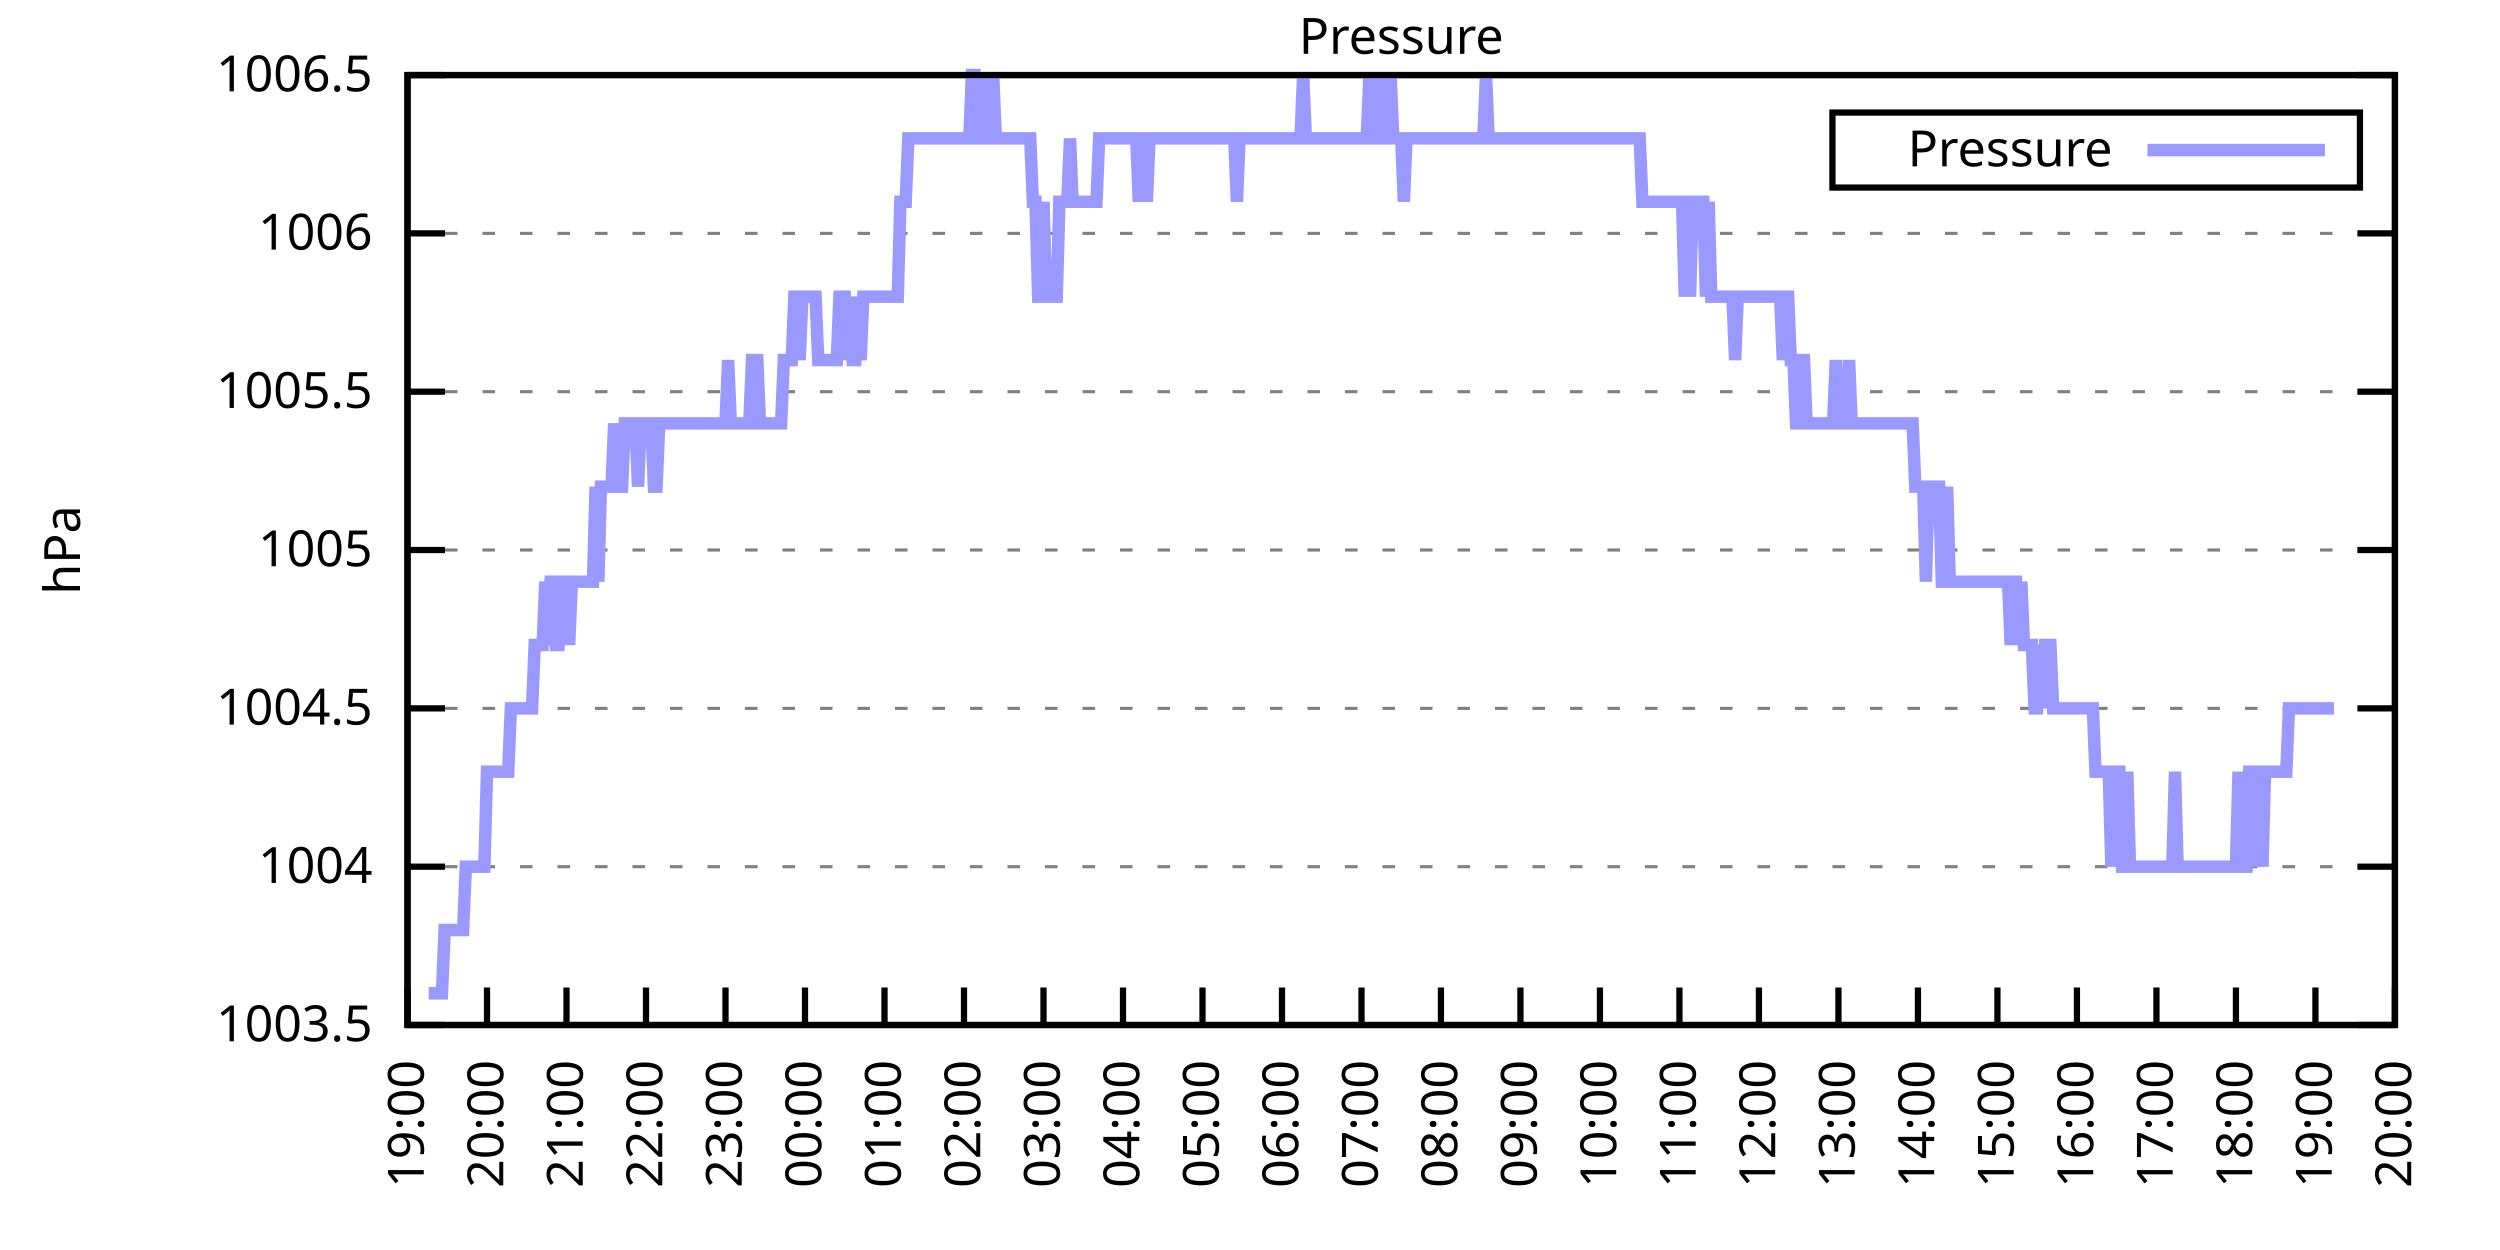
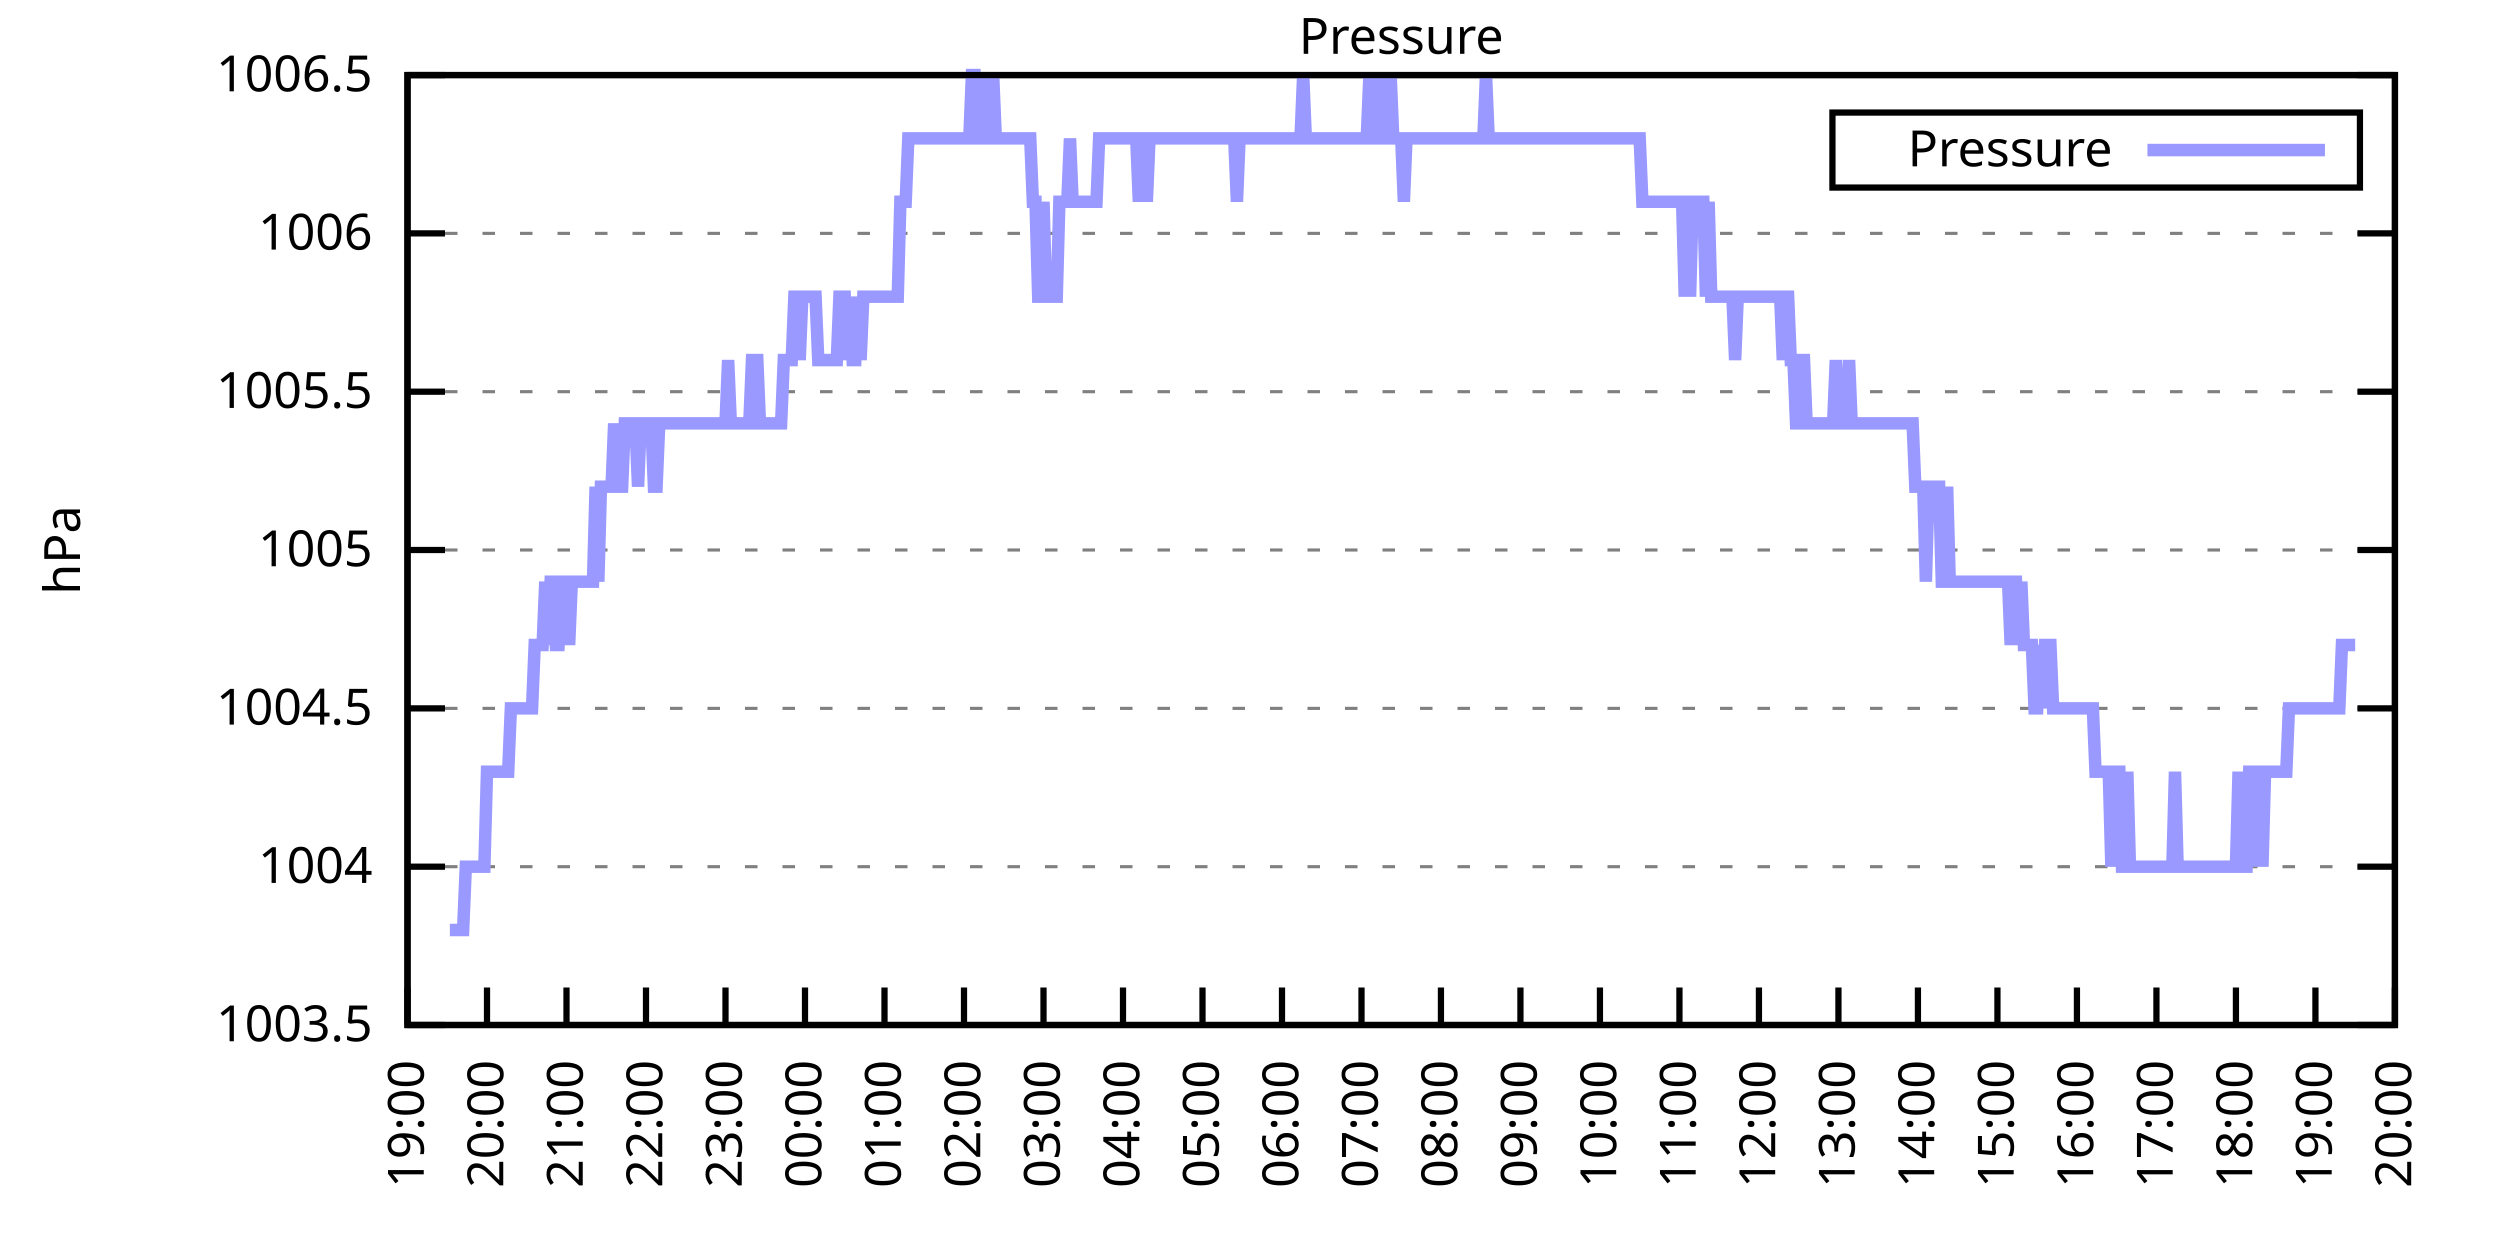
<svg xmlns="http://www.w3.org/2000/svg" xmlns:xlink="http://www.w3.org/1999/xlink" width="400" height="200" viewBox="0 0 400 200">
  <g id="gnuplot_canvas">
    <rect x="0" y="0" width="400" height="200" fill="none" />
    <defs>
      <circle id="gpDot" r="0.5" stroke-width="0.5" stroke="currentColor" />
      <path id="gpPt0" stroke-width="0.333" stroke="currentColor" d="M-1,0 h2 M0,-1 v2" />
      <path id="gpPt1" stroke-width="0.333" stroke="currentColor" d="M-1,-1 L1,1 M1,-1 L-1,1" />
      <path id="gpPt2" stroke-width="0.333" stroke="currentColor" d="M-1,0 L1,0 M0,-1 L0,1 M-1,-1 L1,1 M-1,1 L1,-1" />
      <rect id="gpPt3" stroke-width="0.333" stroke="currentColor" x="-1" y="-1" width="2" height="2" />
      <rect id="gpPt4" stroke-width="0.333" stroke="currentColor" fill="currentColor" x="-1" y="-1" width="2" height="2" />
      <circle id="gpPt5" stroke-width="0.333" stroke="currentColor" cx="0" cy="0" r="1" />
      <use xlink:href="#gpPt5" id="gpPt6" fill="currentColor" stroke="none" />
      <path id="gpPt7" stroke-width="0.333" stroke="currentColor" d="M0,-1.33 L-1.33,0.67 L1.33,0.67 z" />
      <use xlink:href="#gpPt7" id="gpPt8" fill="currentColor" stroke="none" />
      <use xlink:href="#gpPt7" id="gpPt9" stroke="currentColor" transform="rotate(180)" />
      <use xlink:href="#gpPt9" id="gpPt10" fill="currentColor" stroke="none" />
      <use xlink:href="#gpPt3" id="gpPt11" stroke="currentColor" transform="rotate(45)" />
      <use xlink:href="#gpPt11" id="gpPt12" fill="currentColor" stroke="none" />
      <path id="gpPt13" stroke-width="0.333" stroke="currentColor" d="M0,1.330 L1.265,0.411 L0.782,-1.067 L-0.782,-1.076 L-1.265,0.411 z" />
      <use xlink:href="#gpPt13" id="gpPt14" fill="currentColor" stroke="none" />
      <filter id="textbox" filterUnits="objectBoundingBox" x="0" y="0" height="1" width="1">
        <feFlood flood-color="white" flood-opacity="1" result="bgnd" />
        <feComposite in="SourceGraphic" in2="bgnd" operator="atop" />
      </filter>
      <filter id="greybox" filterUnits="objectBoundingBox" x="0" y="0" height="1" width="1">
        <feFlood flood-color="lightgrey" flood-opacity="1" result="grey" />
        <feComposite in="SourceGraphic" in2="grey" operator="atop" />
      </filter>
    </defs>
    <g fill="none" color="white" stroke="currentColor" stroke-width="1.00" stroke-linecap="butt" stroke-linejoin="miter">
</g>
    <g fill="none" color="black" stroke="currentColor" stroke-width="1.00" stroke-linecap="butt" stroke-linejoin="miter">
      <g stroke="none" shape-rendering="crispEdges">
        <polygon fill="rgb(255, 255, 255)" points="65.20,164.00 383.18,164.00 383.18,12.02 65.20,12.02 " />
      </g>
    </g>
    <g fill="none" color="black" stroke="currentColor" stroke-width="1.00" stroke-linecap="butt" stroke-linejoin="miter">
</g>
    <g fill="none" color="black" stroke="black" stroke-width="0.50" stroke-linecap="butt" stroke-linejoin="miter">
</g>
    <g fill="none" color="gray" stroke="currentColor" stroke-width="0.50" stroke-linecap="butt" stroke-linejoin="miter">
      <path stroke="gray" stroke-dasharray="2,4" class="gridline" d="M65.20,164.00 L383.19,164.00  " />
    </g>
    <g fill="none" color="gray" stroke="gray" stroke-width="1.00" stroke-linecap="butt" stroke-linejoin="miter">
</g>
    <g fill="none" color="black" stroke="currentColor" stroke-width="1.00" stroke-linecap="butt" stroke-linejoin="miter">
      <path stroke="black" d="M65.20,164.00 L71.20,164.00 M383.19,164.00 L377.19,164.00  " />
      <g transform="translate(59.60,166.60)" stroke="none" fill="black" font-family="Sans" font-size="8.00" text-anchor="end">
        <text>
          <tspan font-family="Sans"> 1003.5</tspan>
        </text>
      </g>
    </g>
    <g fill="none" color="black" stroke="currentColor" stroke-width="1.00" stroke-linecap="butt" stroke-linejoin="miter">
</g>
    <g fill="none" color="black" stroke="black" stroke-width="0.50" stroke-linecap="butt" stroke-linejoin="miter">
</g>
    <g fill="none" color="gray" stroke="currentColor" stroke-width="0.50" stroke-linecap="butt" stroke-linejoin="miter">
      <path stroke="gray" stroke-dasharray="2,4" class="gridline" d="M65.20,138.67 L383.19,138.67  " />
    </g>
    <g fill="none" color="gray" stroke="gray" stroke-width="1.00" stroke-linecap="butt" stroke-linejoin="miter">
</g>
    <g fill="none" color="black" stroke="currentColor" stroke-width="1.00" stroke-linecap="butt" stroke-linejoin="miter">
      <path stroke="black" d="M65.20,138.67 L71.20,138.67 M383.19,138.67 L377.19,138.67  " />
      <g transform="translate(59.60,141.27)" stroke="none" fill="black" font-family="Sans" font-size="8.00" text-anchor="end">
        <text>
          <tspan font-family="Sans"> 1004</tspan>
        </text>
      </g>
    </g>
    <g fill="none" color="black" stroke="currentColor" stroke-width="1.00" stroke-linecap="butt" stroke-linejoin="miter">
</g>
    <g fill="none" color="black" stroke="black" stroke-width="0.50" stroke-linecap="butt" stroke-linejoin="miter">
</g>
    <g fill="none" color="gray" stroke="currentColor" stroke-width="0.50" stroke-linecap="butt" stroke-linejoin="miter">
      <path stroke="gray" stroke-dasharray="2,4" class="gridline" d="M65.20,113.34 L383.19,113.34  " />
    </g>
    <g fill="none" color="gray" stroke="gray" stroke-width="1.00" stroke-linecap="butt" stroke-linejoin="miter">
</g>
    <g fill="none" color="black" stroke="currentColor" stroke-width="1.00" stroke-linecap="butt" stroke-linejoin="miter">
      <path stroke="black" d="M65.20,113.34 L71.20,113.34 M383.19,113.34 L377.19,113.34  " />
      <g transform="translate(59.60,115.94)" stroke="none" fill="black" font-family="Sans" font-size="8.00" text-anchor="end">
        <text>
          <tspan font-family="Sans"> 1004.5</tspan>
        </text>
      </g>
    </g>
    <g fill="none" color="black" stroke="currentColor" stroke-width="1.00" stroke-linecap="butt" stroke-linejoin="miter">
</g>
    <g fill="none" color="black" stroke="black" stroke-width="0.50" stroke-linecap="butt" stroke-linejoin="miter">
</g>
    <g fill="none" color="gray" stroke="currentColor" stroke-width="0.50" stroke-linecap="butt" stroke-linejoin="miter">
      <path stroke="gray" stroke-dasharray="2,4" class="gridline" d="M65.20,88.00 L383.19,88.00  " />
    </g>
    <g fill="none" color="gray" stroke="gray" stroke-width="1.00" stroke-linecap="butt" stroke-linejoin="miter">
</g>
    <g fill="none" color="black" stroke="currentColor" stroke-width="1.00" stroke-linecap="butt" stroke-linejoin="miter">
      <path stroke="black" d="M65.20,88.00 L71.20,88.00 M383.19,88.00 L377.19,88.00  " />
      <g transform="translate(59.60,90.60)" stroke="none" fill="black" font-family="Sans" font-size="8.00" text-anchor="end">
        <text>
          <tspan font-family="Sans"> 1005</tspan>
        </text>
      </g>
    </g>
    <g fill="none" color="black" stroke="currentColor" stroke-width="1.00" stroke-linecap="butt" stroke-linejoin="miter">
</g>
    <g fill="none" color="black" stroke="black" stroke-width="0.50" stroke-linecap="butt" stroke-linejoin="miter">
</g>
    <g fill="none" color="gray" stroke="currentColor" stroke-width="0.50" stroke-linecap="butt" stroke-linejoin="miter">
      <path stroke="gray" stroke-dasharray="2,4" class="gridline" d="M65.20,62.67 L383.19,62.67  " />
    </g>
    <g fill="none" color="gray" stroke="gray" stroke-width="1.00" stroke-linecap="butt" stroke-linejoin="miter">
</g>
    <g fill="none" color="black" stroke="currentColor" stroke-width="1.00" stroke-linecap="butt" stroke-linejoin="miter">
      <path stroke="black" d="M65.20,62.67 L71.20,62.67 M383.19,62.67 L377.19,62.67  " />
      <g transform="translate(59.60,65.27)" stroke="none" fill="black" font-family="Sans" font-size="8.00" text-anchor="end">
        <text>
          <tspan font-family="Sans"> 1005.5</tspan>
        </text>
      </g>
    </g>
    <g fill="none" color="black" stroke="currentColor" stroke-width="1.00" stroke-linecap="butt" stroke-linejoin="miter">
</g>
    <g fill="none" color="black" stroke="black" stroke-width="0.50" stroke-linecap="butt" stroke-linejoin="miter">
</g>
    <g fill="none" color="gray" stroke="currentColor" stroke-width="0.50" stroke-linecap="butt" stroke-linejoin="miter">
      <path stroke="gray" stroke-dasharray="2,4" class="gridline" d="M65.20,37.34 L383.19,37.34  " />
    </g>
    <g fill="none" color="gray" stroke="gray" stroke-width="1.00" stroke-linecap="butt" stroke-linejoin="miter">
</g>
    <g fill="none" color="black" stroke="currentColor" stroke-width="1.00" stroke-linecap="butt" stroke-linejoin="miter">
      <path stroke="black" d="M65.20,37.34 L71.20,37.34 M383.19,37.34 L377.19,37.34  " />
      <g transform="translate(59.60,39.94)" stroke="none" fill="black" font-family="Sans" font-size="8.00" text-anchor="end">
        <text>
          <tspan font-family="Sans"> 1006</tspan>
        </text>
      </g>
    </g>
    <g fill="none" color="black" stroke="currentColor" stroke-width="1.00" stroke-linecap="butt" stroke-linejoin="miter">
</g>
    <g fill="none" color="black" stroke="black" stroke-width="0.50" stroke-linecap="butt" stroke-linejoin="miter">
</g>
    <g fill="none" color="gray" stroke="currentColor" stroke-width="0.50" stroke-linecap="butt" stroke-linejoin="miter">
      <path stroke="gray" stroke-dasharray="2,4" class="gridline" d="M65.20,12.01 L383.19,12.01  " />
    </g>
    <g fill="none" color="gray" stroke="gray" stroke-width="1.00" stroke-linecap="butt" stroke-linejoin="miter">
</g>
    <g fill="none" color="black" stroke="currentColor" stroke-width="1.00" stroke-linecap="butt" stroke-linejoin="miter">
      <path stroke="black" d="M65.20,12.01 L71.20,12.01 M383.19,12.01 L377.19,12.01  " />
      <g transform="translate(59.60,14.61)" stroke="none" fill="black" font-family="Sans" font-size="8.00" text-anchor="end">
        <text>
          <tspan font-family="Sans"> 1006.5</tspan>
        </text>
      </g>
    </g>
    <g fill="none" color="black" stroke="currentColor" stroke-width="1.00" stroke-linecap="butt" stroke-linejoin="miter">
      <path stroke="black" d="M65.20,164.00 L65.20,158.00  " />
      <g transform="translate(67.80,169.60) rotate(270.00)" stroke="none" fill="black" font-family="Sans" font-size="8.00" text-anchor="end">
        <text>
          <tspan font-family="Sans">19:00</tspan>
        </text>
      </g>
    </g>
    <g fill="none" color="black" stroke="currentColor" stroke-width="1.00" stroke-linecap="butt" stroke-linejoin="miter">
      <path stroke="black" d="M77.92,164.00 L77.92,158.00  " />
      <g transform="translate(80.52,169.60) rotate(270.00)" stroke="none" fill="black" font-family="Sans" font-size="8.00" text-anchor="end">
        <text>
          <tspan font-family="Sans">20:00</tspan>
        </text>
      </g>
    </g>
    <g fill="none" color="black" stroke="currentColor" stroke-width="1.00" stroke-linecap="butt" stroke-linejoin="miter">
      <path stroke="black" d="M90.64,164.00 L90.64,158.00  " />
      <g transform="translate(93.24,169.60) rotate(270.00)" stroke="none" fill="black" font-family="Sans" font-size="8.00" text-anchor="end">
        <text>
          <tspan font-family="Sans">21:00</tspan>
        </text>
      </g>
    </g>
    <g fill="none" color="black" stroke="currentColor" stroke-width="1.00" stroke-linecap="butt" stroke-linejoin="miter">
      <path stroke="black" d="M103.36,164.00 L103.36,158.00  " />
      <g transform="translate(105.96,169.60) rotate(270.00)" stroke="none" fill="black" font-family="Sans" font-size="8.00" text-anchor="end">
        <text>
          <tspan font-family="Sans">22:00</tspan>
        </text>
      </g>
    </g>
    <g fill="none" color="black" stroke="currentColor" stroke-width="1.00" stroke-linecap="butt" stroke-linejoin="miter">
      <path stroke="black" d="M116.08,164.00 L116.08,158.00  " />
      <g transform="translate(118.68,169.60) rotate(270.00)" stroke="none" fill="black" font-family="Sans" font-size="8.00" text-anchor="end">
        <text>
          <tspan font-family="Sans">23:00</tspan>
        </text>
      </g>
    </g>
    <g fill="none" color="black" stroke="currentColor" stroke-width="1.00" stroke-linecap="butt" stroke-linejoin="miter">
      <path stroke="black" d="M128.80,164.00 L128.80,158.00  " />
      <g transform="translate(131.40,169.60) rotate(270.00)" stroke="none" fill="black" font-family="Sans" font-size="8.00" text-anchor="end">
        <text>
          <tspan font-family="Sans">00:00</tspan>
        </text>
      </g>
    </g>
    <g fill="none" color="black" stroke="currentColor" stroke-width="1.00" stroke-linecap="butt" stroke-linejoin="miter">
      <path stroke="black" d="M141.52,164.00 L141.52,158.00  " />
      <g transform="translate(144.12,169.60) rotate(270.00)" stroke="none" fill="black" font-family="Sans" font-size="8.00" text-anchor="end">
        <text>
          <tspan font-family="Sans">01:00</tspan>
        </text>
      </g>
    </g>
    <g fill="none" color="black" stroke="currentColor" stroke-width="1.00" stroke-linecap="butt" stroke-linejoin="miter">
      <path stroke="black" d="M154.24,164.00 L154.24,158.00  " />
      <g transform="translate(156.84,169.60) rotate(270.00)" stroke="none" fill="black" font-family="Sans" font-size="8.00" text-anchor="end">
        <text>
          <tspan font-family="Sans">02:00</tspan>
        </text>
      </g>
    </g>
    <g fill="none" color="black" stroke="currentColor" stroke-width="1.00" stroke-linecap="butt" stroke-linejoin="miter">
      <path stroke="black" d="M166.96,164.00 L166.96,158.00  " />
      <g transform="translate(169.56,169.60) rotate(270.00)" stroke="none" fill="black" font-family="Sans" font-size="8.00" text-anchor="end">
        <text>
          <tspan font-family="Sans">03:00</tspan>
        </text>
      </g>
    </g>
    <g fill="none" color="black" stroke="currentColor" stroke-width="1.00" stroke-linecap="butt" stroke-linejoin="miter">
      <path stroke="black" d="M179.68,164.00 L179.68,158.00  " />
      <g transform="translate(182.28,169.60) rotate(270.00)" stroke="none" fill="black" font-family="Sans" font-size="8.00" text-anchor="end">
        <text>
          <tspan font-family="Sans">04:00</tspan>
        </text>
      </g>
    </g>
    <g fill="none" color="black" stroke="currentColor" stroke-width="1.00" stroke-linecap="butt" stroke-linejoin="miter">
      <path stroke="black" d="M192.40,164.00 L192.40,158.00  " />
      <g transform="translate(195.00,169.60) rotate(270.00)" stroke="none" fill="black" font-family="Sans" font-size="8.00" text-anchor="end">
        <text>
          <tspan font-family="Sans">05:00</tspan>
        </text>
      </g>
    </g>
    <g fill="none" color="black" stroke="currentColor" stroke-width="1.00" stroke-linecap="butt" stroke-linejoin="miter">
      <path stroke="black" d="M205.12,164.00 L205.12,158.00  " />
      <g transform="translate(207.72,169.60) rotate(270.00)" stroke="none" fill="black" font-family="Sans" font-size="8.00" text-anchor="end">
        <text>
          <tspan font-family="Sans">06:00</tspan>
        </text>
      </g>
    </g>
    <g fill="none" color="black" stroke="currentColor" stroke-width="1.00" stroke-linecap="butt" stroke-linejoin="miter">
      <path stroke="black" d="M217.84,164.00 L217.84,158.00  " />
      <g transform="translate(220.44,169.60) rotate(270.00)" stroke="none" fill="black" font-family="Sans" font-size="8.00" text-anchor="end">
        <text>
          <tspan font-family="Sans">07:00</tspan>
        </text>
      </g>
    </g>
    <g fill="none" color="black" stroke="currentColor" stroke-width="1.00" stroke-linecap="butt" stroke-linejoin="miter">
      <path stroke="black" d="M230.55,164.00 L230.55,158.00  " />
      <g transform="translate(233.15,169.60) rotate(270.00)" stroke="none" fill="black" font-family="Sans" font-size="8.00" text-anchor="end">
        <text>
          <tspan font-family="Sans">08:00</tspan>
        </text>
      </g>
    </g>
    <g fill="none" color="black" stroke="currentColor" stroke-width="1.00" stroke-linecap="butt" stroke-linejoin="miter">
      <path stroke="black" d="M243.27,164.00 L243.27,158.00  " />
      <g transform="translate(245.87,169.60) rotate(270.00)" stroke="none" fill="black" font-family="Sans" font-size="8.00" text-anchor="end">
        <text>
          <tspan font-family="Sans">09:00</tspan>
        </text>
      </g>
    </g>
    <g fill="none" color="black" stroke="currentColor" stroke-width="1.00" stroke-linecap="butt" stroke-linejoin="miter">
      <path stroke="black" d="M255.99,164.00 L255.99,158.00  " />
      <g transform="translate(258.59,169.60) rotate(270.00)" stroke="none" fill="black" font-family="Sans" font-size="8.00" text-anchor="end">
        <text>
          <tspan font-family="Sans">10:00</tspan>
        </text>
      </g>
    </g>
    <g fill="none" color="black" stroke="currentColor" stroke-width="1.00" stroke-linecap="butt" stroke-linejoin="miter">
      <path stroke="black" d="M268.71,164.00 L268.71,158.00  " />
      <g transform="translate(271.31,169.60) rotate(270.00)" stroke="none" fill="black" font-family="Sans" font-size="8.00" text-anchor="end">
        <text>
          <tspan font-family="Sans">11:00</tspan>
        </text>
      </g>
    </g>
    <g fill="none" color="black" stroke="currentColor" stroke-width="1.00" stroke-linecap="butt" stroke-linejoin="miter">
      <path stroke="black" d="M281.43,164.00 L281.43,158.00  " />
      <g transform="translate(284.03,169.60) rotate(270.00)" stroke="none" fill="black" font-family="Sans" font-size="8.00" text-anchor="end">
        <text>
          <tspan font-family="Sans">12:00</tspan>
        </text>
      </g>
    </g>
    <g fill="none" color="black" stroke="currentColor" stroke-width="1.00" stroke-linecap="butt" stroke-linejoin="miter">
      <path stroke="black" d="M294.15,164.00 L294.15,158.00  " />
      <g transform="translate(296.75,169.60) rotate(270.00)" stroke="none" fill="black" font-family="Sans" font-size="8.00" text-anchor="end">
        <text>
          <tspan font-family="Sans">13:00</tspan>
        </text>
      </g>
    </g>
    <g fill="none" color="black" stroke="currentColor" stroke-width="1.00" stroke-linecap="butt" stroke-linejoin="miter">
      <path stroke="black" d="M306.87,164.00 L306.87,158.00  " />
      <g transform="translate(309.47,169.60) rotate(270.00)" stroke="none" fill="black" font-family="Sans" font-size="8.00" text-anchor="end">
        <text>
          <tspan font-family="Sans">14:00</tspan>
        </text>
      </g>
    </g>
    <g fill="none" color="black" stroke="currentColor" stroke-width="1.00" stroke-linecap="butt" stroke-linejoin="miter">
      <path stroke="black" d="M319.59,164.00 L319.59,158.00  " />
      <g transform="translate(322.19,169.60) rotate(270.00)" stroke="none" fill="black" font-family="Sans" font-size="8.00" text-anchor="end">
        <text>
          <tspan font-family="Sans">15:00</tspan>
        </text>
      </g>
    </g>
    <g fill="none" color="black" stroke="currentColor" stroke-width="1.00" stroke-linecap="butt" stroke-linejoin="miter">
      <path stroke="black" d="M332.31,164.00 L332.31,158.00  " />
      <g transform="translate(334.91,169.60) rotate(270.00)" stroke="none" fill="black" font-family="Sans" font-size="8.00" text-anchor="end">
        <text>
          <tspan font-family="Sans">16:00</tspan>
        </text>
      </g>
    </g>
    <g fill="none" color="black" stroke="currentColor" stroke-width="1.00" stroke-linecap="butt" stroke-linejoin="miter">
      <path stroke="black" d="M345.03,164.00 L345.03,158.00  " />
      <g transform="translate(347.63,169.60) rotate(270.00)" stroke="none" fill="black" font-family="Sans" font-size="8.00" text-anchor="end">
        <text>
          <tspan font-family="Sans">17:00</tspan>
        </text>
      </g>
    </g>
    <g fill="none" color="black" stroke="currentColor" stroke-width="1.00" stroke-linecap="butt" stroke-linejoin="miter">
      <path stroke="black" d="M357.75,164.00 L357.75,158.00  " />
      <g transform="translate(360.35,169.60) rotate(270.00)" stroke="none" fill="black" font-family="Sans" font-size="8.00" text-anchor="end">
        <text>
          <tspan font-family="Sans">18:00</tspan>
        </text>
      </g>
    </g>
    <g fill="none" color="black" stroke="currentColor" stroke-width="1.00" stroke-linecap="butt" stroke-linejoin="miter">
      <path stroke="black" d="M370.47,164.00 L370.47,158.00  " />
      <g transform="translate(373.07,169.60) rotate(270.00)" stroke="none" fill="black" font-family="Sans" font-size="8.00" text-anchor="end">
        <text>
          <tspan font-family="Sans">19:00</tspan>
        </text>
      </g>
    </g>
    <g fill="none" color="black" stroke="currentColor" stroke-width="1.00" stroke-linecap="butt" stroke-linejoin="miter">
      <path stroke="black" d="M383.19,164.00 L383.19,158.00  " />
      <g transform="translate(385.79,169.60) rotate(270.00)" stroke="none" fill="black" font-family="Sans" font-size="8.00" text-anchor="end">
        <text>
          <tspan font-family="Sans">20:00</tspan>
        </text>
      </g>
    </g>
    <g fill="none" color="black" stroke="currentColor" stroke-width="1.00" stroke-linecap="butt" stroke-linejoin="miter">
</g>
    <g fill="none" color="black" stroke="currentColor" stroke-width="1.00" stroke-linecap="butt" stroke-linejoin="miter">
      <path stroke="black" d="M65.20,12.01 L65.20,164.00 L383.19,164.00 L383.19,12.01 L65.20,12.01 Z  " />
    </g>
    <g fill="none" color="black" stroke="currentColor" stroke-width="1.00" stroke-linecap="butt" stroke-linejoin="miter">
</g>
    <g fill="none" color="black" stroke="currentColor" stroke-width="1.00" stroke-linecap="butt" stroke-linejoin="miter">
      <path stroke="black" d="M293.19,30.01 L293.19,18.01 L377.59,18.01 L377.59,30.01 L293.19,30.01 Z  " />
    </g>
    <g id="Pressure_plot_1">
      <g fill="none" color="white" stroke="black" stroke-width="2.00" stroke-linecap="butt" stroke-linejoin="miter">
</g>
      <g fill="none" color="black" stroke="currentColor" stroke-width="2.00" stroke-linecap="butt" stroke-linejoin="miter">
        <g transform="translate(337.99,26.61)" stroke="none" fill="black" font-family="Sans" font-size="8.00" text-anchor="end">
          <text>
            <tspan font-family="Sans">Pressure</tspan>
          </text>
        </g>
      </g>
      <g fill="none" color="black" stroke="currentColor" stroke-width="2.00" stroke-linecap="butt" stroke-linejoin="miter">
-         <path stroke="rgb(153, 153, 255)" d="M343.59,24.01 L371.99,24.01 M68.59,158.93 L69.02,158.93 L69.44,158.93 L69.86,158.93 L70.29,158.93 L70.71,158.93   L71.14,148.80 L71.56,148.80 L71.98,148.80 L72.41,148.80 L72.83,148.80 L73.26,148.80 L73.68,148.80 L74.10,148.80   L74.53,138.67 L74.95,138.67 L75.38,138.67 L75.80,138.67 L76.22,138.67 L76.65,138.67 L77.07,138.67 L77.50,138.67   L77.92,123.47 L78.34,123.47 L78.77,123.47 L79.19,123.47 L79.62,123.47 L80.04,123.47 L80.46,123.47 L80.89,123.47   L81.31,123.47 L81.74,113.34 L82.16,113.34 L82.58,113.34 L83.01,113.34 L83.43,113.34 L83.86,113.34 L84.28,113.34   L84.70,113.34 L85.13,113.34 L85.55,103.20 L85.98,103.20 L86.40,103.20 L86.82,103.20 L87.25,93.07 L87.67,103.20   L88.10,93.07 L88.52,93.07 L88.94,103.20 L89.37,103.20 L89.79,93.07 L90.22,93.07 L90.64,93.07 L91.06,103.20   L91.49,93.07 L91.91,93.07 L92.34,93.07 L92.76,93.07 L93.18,93.07 L93.61,93.07 L94.03,93.07 L94.46,93.07   L94.88,93.07 L95.30,77.87 L95.73,93.07 L96.15,77.87 L96.58,77.87 L97.00,77.87 L97.42,77.87 L97.85,77.87   L98.27,67.74 L98.69,77.87 L99.12,77.87 L99.54,77.87 L99.97,67.74 L100.39,67.74 L100.81,67.74 L101.24,67.74   L101.66,67.74 L102.09,77.87 L102.51,67.74 L102.93,67.74 L103.36,67.74 L103.78,67.74 L104.21,67.74 L104.63,77.87   L105.05,77.87 L105.48,67.74 L105.90,67.74 L106.33,67.74 L106.75,67.74 L107.17,67.74 L107.60,67.74 L108.02,67.74   L108.45,67.74 L108.87,67.74 L109.29,67.74 L109.72,67.74 L110.14,67.74 L110.57,67.74 L110.99,67.74 L111.41,67.74   L111.84,67.74 L112.26,67.74 L112.69,67.74 L113.11,67.74 L113.53,67.74 L113.96,67.74 L114.38,67.74 L114.81,67.74   L115.23,67.74 L115.65,67.74 L116.08,67.74 L116.50,57.61 L116.93,67.74 L117.35,67.74 L117.77,67.74 L118.20,67.74   L118.62,67.74 L119.05,67.74 L119.47,67.74 L119.89,67.74 L120.32,57.61 L120.74,57.61 L121.17,57.61 L121.59,67.74   L122.01,67.74 L122.44,67.74 L122.86,67.74 L123.29,67.74 L123.71,67.74 L124.13,67.74 L124.56,67.74 L124.98,67.74   L125.41,57.61 L125.83,57.61 L126.25,57.61 L126.68,57.61 L127.10,47.47 L127.53,47.47 L127.95,57.61 L128.37,47.47   L128.80,47.47 L129.22,47.47 L129.65,47.47 L130.07,47.47 L130.49,47.47 L130.92,57.61 L131.34,57.61 L131.77,57.61   L132.19,57.61 L132.61,57.61 L133.04,57.61 L133.46,57.61 L133.89,57.61 L134.31,47.47 L134.73,47.47 L135.16,47.47   L135.58,57.61 L136.01,47.47 L136.43,57.61 L136.85,57.61 L137.28,47.47 L137.70,57.61 L138.13,47.47 L138.55,47.47   L138.97,47.47 L139.40,47.47 L139.82,47.47 L140.25,47.47 L140.67,47.47 L141.09,47.47 L141.52,47.47 L141.94,47.47   L142.37,47.47 L142.79,47.47 L143.21,47.47 L143.64,47.47 L144.06,32.28 L144.49,32.28 L144.91,32.28 L145.33,22.14   L145.76,22.14 L146.18,22.14 L146.61,22.14 L147.03,22.14 L147.45,22.14 L147.88,22.14 L148.30,22.14 L148.73,22.14   L149.15,22.14 L149.57,22.14 L150.00,22.14 L150.42,22.14 L150.85,22.14 L151.27,22.14 L151.69,22.14 L152.12,22.14   L152.54,22.14 L152.97,22.14 L153.39,22.14 L153.81,22.14 L154.24,22.14 L154.66,22.14 L155.09,22.14 L155.51,12.01   L155.93,12.01 L156.36,22.14 L156.78,22.14 L157.21,22.14 L157.63,12.01 L158.05,22.14 L158.48,22.14 L158.90,12.01   L159.33,22.14 L159.75,22.14 L160.17,22.14 L160.60,22.14 L161.02,22.14 L161.44,22.14 L161.87,22.14 L162.29,22.14   L162.72,22.14 L163.14,22.14 L163.56,22.14 L163.99,22.14 L164.41,22.14 L164.84,22.14 L165.26,32.28 L165.68,32.28   L166.11,47.47 L166.53,47.47 L166.96,32.28 L167.38,47.47 L167.80,47.47 L168.23,47.47 L168.65,47.47 L169.08,47.47   L169.50,32.28 L169.92,32.28 L170.35,32.28 L170.77,32.28 L171.20,22.14 L171.62,32.28 L172.04,32.28 L172.47,32.28   L172.89,32.28 L173.32,32.28 L173.74,32.28 L174.16,32.28 L174.59,32.28 L175.01,32.28 L175.44,32.28 L175.86,22.14   L176.28,22.14 L176.71,22.14 L177.13,22.14 L177.56,22.14 L177.98,22.14 L178.40,22.14 L178.83,22.14 L179.25,22.14   L179.68,22.14 L180.10,22.14 L180.52,22.14 L180.95,22.14 L181.37,22.14 L181.80,22.14 L182.22,32.28 L182.64,22.14   L183.07,22.14 L183.49,32.28 L183.92,22.14 L184.34,22.14 L184.76,22.14 L185.19,22.14 L185.61,22.14 L186.04,22.14   L186.46,22.14 L186.88,22.14 L187.31,22.14 L187.73,22.14 L188.16,22.14 L188.58,22.14 L189.00,22.14 L189.43,22.14   L189.85,22.14 L190.28,22.14 L190.70,22.14 L191.12,22.14 L191.55,22.14 L191.97,22.14 L192.40,22.14 L192.82,22.14   L193.24,22.14 L193.67,22.14 L194.09,22.14 L194.52,22.14 L194.94,22.14 L195.36,22.14 L195.79,22.14 L196.21,22.14   L196.64,22.14 L197.06,22.14 L197.48,22.14 L197.91,32.28 L198.33,22.14 L198.76,22.14 L199.18,22.14 L199.60,22.14   L200.03,22.14 L200.45,22.14 L200.88,22.14 L201.30,22.14 L201.72,22.14 L202.15,22.14 L202.57,22.14 L203.00,22.14   L203.42,22.14 L203.84,22.14 L204.27,22.14 L204.69,22.14 L205.12,22.14 L205.54,22.14 L205.96,22.14 L206.39,22.14   L206.81,22.14 L207.24,22.14 L207.66,22.14 L208.08,22.14 L208.51,12.01 L208.93,22.14 L209.36,22.14 L209.78,22.14   L210.20,22.14 L210.63,22.14 L211.05,22.14 L211.48,22.14 L211.90,22.14 L212.32,22.14 L212.75,22.14 L213.17,22.14   L213.60,22.14 L214.02,22.14 L214.44,22.14 L214.87,22.14 L215.29,22.14 L215.72,22.14 L216.14,22.14 L216.56,22.14   L216.99,22.14 L217.41,22.14 L217.84,22.14 L218.26,22.14 L218.68,22.14 L219.11,12.01 L219.53,22.14 L219.96,22.14   L220.38,22.14 L220.80,12.01 L221.23,22.14 L221.65,22.14 L222.08,22.14 L222.50,12.01 L222.92,22.14 L223.35,22.14   L223.77,22.14 L224.20,22.14 L224.62,32.28 L225.04,22.14 L225.47,22.14 L225.89,22.14 L226.31,22.14 L226.74,22.14   L227.16,22.14 L227.59,22.14 L228.01,22.14 L228.43,22.14 L228.86,22.14 L229.28,22.14 L229.71,22.14 L230.13,22.14   L230.55,22.14 L230.98,22.14 L231.40,22.14 L231.83,22.14 L232.25,22.14 L232.67,22.14 L233.10,22.14 L233.52,22.14   L233.95,22.14 L234.37,22.14 L234.79,22.14 L235.22,22.14 L235.64,22.14 L236.07,22.14 L236.49,22.14 L236.91,22.14   L237.34,22.14 L237.76,12.01 L238.19,22.14 L238.61,22.14 L239.03,22.14 L239.46,22.14 L239.88,22.14 L240.31,22.14   L240.73,22.14 L241.15,22.14 L241.58,22.14 L242.00,22.14 L242.43,22.14 L242.85,22.14 L243.27,22.14 L243.70,22.14   L244.12,22.14 L244.55,22.14 L244.97,22.14 L245.39,22.14 L245.82,22.14 L246.24,22.14 L246.67,22.14 L247.09,22.14   L247.51,22.14 L247.94,22.14 L248.36,22.14 L248.79,22.14 L249.21,22.14 L249.63,22.14 L250.06,22.14 L250.48,22.14   L250.91,22.14 L251.33,22.14 L251.75,22.14 L252.18,22.14 L252.60,22.14 L253.03,22.14 L253.45,22.14 L253.87,22.14   L254.30,22.14 L254.72,22.14 L255.15,22.14 L255.57,22.14 L255.99,22.14 L256.42,22.14 L256.84,22.14 L257.27,22.14   L257.69,22.14 L258.11,22.14 L258.54,22.14 L258.96,22.14 L259.39,22.14 L259.81,22.14 L260.23,22.14 L260.66,22.14   L261.08,22.14 L261.51,22.14 L261.93,22.14 L262.35,22.14 L262.78,32.28 L263.20,32.28 L263.63,32.28 L264.05,32.28   L264.47,32.28 L264.90,32.28 L265.32,32.28 L265.75,32.28 L266.17,32.28 L266.59,32.28 L267.02,32.28 L267.44,32.28   L267.87,32.28 L268.29,32.28 L268.71,32.28 L269.14,32.28 L269.56,47.47 L269.99,32.28 L270.41,47.47 L270.83,32.28   L271.26,32.28 L271.68,32.28 L272.11,32.28 L272.53,32.28 L272.95,47.47 L273.38,32.28 L273.80,47.47 L274.23,47.47   L274.65,47.47 L275.07,47.47 L275.50,47.47 L275.92,47.47 L276.35,47.47 L276.77,47.47 L277.19,47.47 L277.62,57.61   L278.04,47.47 L278.47,47.47 L278.89,47.47 L279.31,47.47 L279.74,47.47 L280.16,47.47 L280.59,47.47 L281.01,47.47   L281.43,47.47 L281.86,47.47 L282.28,47.47 L282.71,47.47 L283.13,47.47 L283.55,47.47 L283.98,47.47 L284.40,47.47   L284.83,47.47 L285.25,57.61 L285.67,47.47 L286.10,47.47 L286.52,57.61 L286.95,57.61 L287.37,67.74 L287.79,67.74   L288.22,57.61 L288.64,57.61 L289.06,67.74 L289.49,67.74 L289.91,67.74 L290.34,67.74 L290.76,67.74 L291.18,67.74   L291.61,67.74 L292.03,67.74 L292.46,67.74 L292.88,67.74 L293.30,67.74 L293.73,57.61 L294.15,67.74 L294.58,67.74   L295.00,67.74 L295.42,67.74 L295.85,57.61 L296.27,67.74 L296.70,67.74 L297.12,67.74 L297.54,67.74 L297.97,67.74   L298.39,67.74 L298.82,67.74 L299.24,67.74 L299.66,67.74 L300.09,67.74 L300.51,67.74 L300.94,67.74 L301.36,67.74   L301.78,67.74 L302.21,67.74 L302.63,67.74 L303.06,67.74 L303.48,67.74 L303.90,67.74 L304.33,67.74 L304.75,67.74   L305.18,67.74 L305.60,67.74 L306.02,67.74 L306.45,77.87 L306.87,77.87 L307.30,77.87 L307.72,77.87 L308.14,93.07   L308.57,77.87 L308.99,77.87 L309.42,77.87 L309.84,77.87 L310.26,77.87 L310.69,93.07 L311.11,93.07 L311.54,77.87   L311.96,93.07 L312.38,93.07 L312.81,93.07 L313.23,93.07 L313.66,93.07 L314.08,93.07 L314.50,93.07 L314.93,93.07   L315.35,93.07 L315.78,93.07 L316.20,93.07 L316.62,93.07 L317.05,93.07 L317.47,93.07 L317.90,93.07 L318.32,93.07   L318.74,93.07 L319.17,93.07 L319.59,93.07 L320.02,93.07 L320.44,93.07 L320.86,93.07 L321.29,93.07 L321.71,103.20   L322.14,93.07 L322.56,93.07 L322.98,103.20 L323.41,93.07 L323.83,103.20 L324.26,103.20 L324.68,103.20 L325.10,103.20   L325.53,113.34 L325.95,113.34 L326.38,103.20 L326.80,113.34 L327.22,103.20 L327.65,103.20 L328.07,103.20 L328.50,113.34   L328.92,113.34 L329.34,113.34 L329.77,113.34 L330.19,113.34 L330.62,113.34 L331.04,113.34 L331.46,113.34 L331.89,113.34   L332.31,113.34 L332.74,113.34 L333.16,113.34 L333.58,113.34 L334.01,113.34 L334.43,113.34 L334.86,113.34 L335.28,123.47   L335.70,123.47 L336.13,123.47 L336.55,123.47 L336.98,123.47 L337.40,123.47 L337.82,138.67 L338.25,123.47 L338.67,123.47   L339.10,123.47 L339.52,138.67 L339.94,138.67 L340.37,123.47 L340.79,138.67 L341.22,138.67 L341.64,138.67 L342.06,138.67   L342.49,138.67 L342.91,138.67 L343.34,138.67 L343.76,138.67 L344.18,138.67 L344.61,138.67 L345.03,138.67 L345.46,138.67   L345.88,138.67 L346.30,138.67 L346.73,138.67 L347.15,138.67 L347.58,138.67 L348.00,123.47 L348.42,138.67 L348.85,138.67   L349.27,138.67 L349.70,138.67 L350.12,138.67 L350.54,138.67 L350.97,138.67 L351.39,138.67 L351.81,138.67 L352.24,138.67   L352.66,138.67 L353.09,138.67 L353.51,138.67 L353.93,138.67 L354.36,138.67 L354.78,138.67 L355.21,138.67 L355.63,138.67   L356.05,138.67 L356.48,138.67 L356.90,138.67 L357.33,138.67 L357.75,138.67 L358.17,123.47 L358.60,138.67 L359.02,138.67   L359.45,138.67 L359.87,123.47 L360.29,123.47 L360.72,123.47 L361.14,138.67 L361.57,123.47 L361.99,138.67 L362.41,123.47   L362.84,123.47 L363.26,123.47 L363.69,123.47 L364.11,123.47 L364.53,123.47 L364.96,123.47 L365.38,123.47 L365.81,123.47   L366.23,113.34 L366.65,113.34 L367.08,113.34 L367.50,113.34 L367.93,113.34 L368.35,113.34 L368.77,113.34 L369.20,113.34   L369.62,113.34 L370.05,113.34 L370.47,113.34 L370.89,113.34 L371.32,113.34 L371.74,113.34 L372.17,113.34 L372.59,113.34   L373.01,113.34 L373.44,113.34  " />
+         <path stroke="rgb(153, 153, 255)" d="M343.59,24.01 L371.99,24.01 M71.98,148.80 L72.41,148.80 L72.83,148.80 L73.26,148.80 L73.68,148.80 L74.10,148.80   L74.53,138.67 L74.95,138.67 L75.38,138.67 L75.80,138.67 L76.22,138.67 L76.65,138.67 L77.07,138.67 L77.50,138.67   L77.92,123.47 L78.34,123.47 L78.77,123.47 L79.19,123.47 L79.62,123.47 L80.04,123.47 L80.46,123.47 L80.89,123.47   L81.31,123.47 L81.74,113.34 L82.16,113.34 L82.58,113.34 L83.01,113.34 L83.43,113.34 L83.86,113.34 L84.28,113.34   L84.70,113.34 L85.13,113.34 L85.55,103.20 L85.98,103.20 L86.40,103.20 L86.82,103.20 L87.25,93.07 L87.67,103.20   L88.10,93.07 L88.52,93.07 L88.94,103.20 L89.37,103.20 L89.79,93.07 L90.22,93.07 L90.64,93.07 L91.06,103.20   L91.49,93.07 L91.91,93.07 L92.34,93.07 L92.76,93.07 L93.18,93.07 L93.61,93.07 L94.03,93.07 L94.46,93.07   L94.88,93.07 L95.30,77.87 L95.73,93.07 L96.15,77.87 L96.58,77.87 L97.00,77.87 L97.42,77.87 L97.85,77.87   L98.27,67.74 L98.69,77.87 L99.12,77.87 L99.54,77.87 L99.97,67.74 L100.39,67.74 L100.81,67.74 L101.24,67.74   L101.66,67.74 L102.09,77.87 L102.51,67.74 L102.93,67.74 L103.36,67.74 L103.78,67.74 L104.21,67.74 L104.63,77.87   L105.05,77.87 L105.48,67.74 L105.90,67.74 L106.33,67.74 L106.75,67.74 L107.17,67.74 L107.60,67.74 L108.02,67.74   L108.45,67.74 L108.87,67.74 L109.29,67.74 L109.72,67.74 L110.14,67.74 L110.57,67.74 L110.99,67.74 L111.41,67.74   L111.84,67.74 L112.26,67.74 L112.69,67.74 L113.11,67.74 L113.53,67.74 L113.96,67.74 L114.38,67.74 L114.81,67.74   L115.23,67.74 L115.65,67.74 L116.08,67.74 L116.50,57.61 L116.93,67.74 L117.35,67.74 L117.77,67.74 L118.20,67.74   L118.62,67.74 L119.05,67.74 L119.47,67.74 L119.89,67.74 L120.32,57.61 L120.74,57.61 L121.17,57.61 L121.59,67.74   L122.01,67.74 L122.44,67.74 L122.86,67.74 L123.29,67.74 L123.71,67.74 L124.13,67.74 L124.56,67.74 L124.98,67.74   L125.41,57.61 L125.83,57.61 L126.25,57.61 L126.68,57.61 L127.10,47.47 L127.53,47.47 L127.95,57.61 L128.37,47.47   L128.80,47.47 L129.22,47.47 L129.65,47.47 L130.07,47.47 L130.49,47.47 L130.92,57.61 L131.34,57.61 L131.77,57.61   L132.19,57.61 L132.61,57.61 L133.04,57.61 L133.46,57.61 L133.89,57.61 L134.31,47.47 L134.73,47.47 L135.16,47.47   L135.58,57.61 L136.01,47.47 L136.43,57.61 L136.85,57.61 L137.28,47.47 L137.70,57.61 L138.13,47.47 L138.55,47.47   L138.97,47.47 L139.40,47.47 L139.82,47.47 L140.25,47.47 L140.67,47.47 L141.09,47.47 L141.52,47.47 L141.94,47.47   L142.37,47.47 L142.79,47.47 L143.21,47.47 L143.64,47.47 L144.06,32.28 L144.49,32.28 L144.91,32.28 L145.33,22.14   L145.76,22.14 L146.18,22.14 L146.61,22.14 L147.03,22.14 L147.45,22.14 L147.88,22.14 L148.30,22.14 L148.73,22.14   L149.15,22.14 L149.57,22.14 L150.00,22.14 L150.42,22.14 L150.85,22.14 L151.27,22.14 L151.69,22.14 L152.12,22.14   L152.54,22.14 L152.97,22.14 L153.39,22.14 L153.81,22.14 L154.24,22.14 L154.66,22.14 L155.09,22.14 L155.51,12.01   L155.93,12.01 L156.36,22.14 L156.78,22.14 L157.21,22.14 L157.63,12.01 L158.05,22.14 L158.48,22.14 L158.90,12.01   L159.33,22.14 L159.75,22.14 L160.17,22.14 L160.60,22.14 L161.02,22.14 L161.44,22.14 L161.87,22.14 L162.29,22.14   L162.72,22.14 L163.14,22.14 L163.56,22.14 L163.99,22.14 L164.41,22.14 L164.84,22.14 L165.26,32.28 L165.68,32.28   L166.11,47.47 L166.53,47.47 L166.96,32.28 L167.38,47.47 L167.80,47.47 L168.23,47.47 L168.65,47.47 L169.08,47.47   L169.50,32.28 L169.92,32.28 L170.35,32.28 L170.77,32.28 L171.20,22.14 L171.62,32.28 L172.04,32.28 L172.47,32.28   L172.89,32.28 L173.32,32.28 L173.74,32.28 L174.16,32.28 L174.59,32.28 L175.01,32.28 L175.44,32.28 L175.86,22.14   L176.28,22.14 L176.71,22.14 L177.13,22.14 L177.56,22.14 L177.98,22.14 L178.40,22.14 L178.83,22.14 L179.25,22.14   L179.68,22.14 L180.10,22.14 L180.52,22.14 L180.95,22.14 L181.37,22.14 L181.80,22.14 L182.22,32.28 L182.64,22.14   L183.07,22.14 L183.49,32.28 L183.92,22.14 L184.34,22.14 L184.76,22.14 L185.19,22.14 L185.61,22.14 L186.04,22.14   L186.46,22.14 L186.88,22.14 L187.31,22.14 L187.73,22.14 L188.16,22.14 L188.58,22.14 L189.00,22.14 L189.43,22.14   L189.85,22.14 L190.28,22.14 L190.70,22.14 L191.12,22.14 L191.55,22.14 L191.97,22.14 L192.40,22.14 L192.82,22.14   L193.24,22.14 L193.67,22.14 L194.09,22.14 L194.52,22.14 L194.94,22.14 L195.36,22.14 L195.79,22.14 L196.21,22.14   L196.64,22.14 L197.06,22.14 L197.48,22.14 L197.91,32.28 L198.33,22.14 L198.76,22.14 L199.18,22.14 L199.60,22.14   L200.03,22.14 L200.45,22.14 L200.88,22.14 L201.30,22.14 L201.72,22.14 L202.15,22.14 L202.57,22.14 L203.00,22.14   L203.42,22.14 L203.84,22.14 L204.27,22.14 L204.69,22.14 L205.12,22.14 L205.54,22.14 L205.96,22.14 L206.39,22.14   L206.81,22.14 L207.24,22.14 L207.66,22.14 L208.08,22.14 L208.51,12.01 L208.93,22.14 L209.36,22.14 L209.78,22.14   L210.20,22.14 L210.63,22.14 L211.05,22.14 L211.48,22.14 L211.90,22.14 L212.32,22.14 L212.75,22.14 L213.17,22.14   L213.60,22.14 L214.02,22.14 L214.44,22.14 L214.87,22.14 L215.29,22.14 L215.72,22.14 L216.14,22.14 L216.56,22.14   L216.99,22.14 L217.41,22.14 L217.84,22.14 L218.26,22.14 L218.68,22.14 L219.11,12.01 L219.53,22.14 L219.96,22.14   L220.38,22.14 L220.80,12.01 L221.23,22.14 L221.65,22.14 L222.08,22.14 L222.50,12.01 L222.92,22.14 L223.35,22.14   L223.77,22.14 L224.20,22.14 L224.62,32.28 L225.04,22.14 L225.47,22.14 L225.89,22.14 L226.31,22.14 L226.74,22.14   L227.16,22.14 L227.59,22.14 L228.01,22.14 L228.43,22.14 L228.86,22.14 L229.28,22.14 L229.71,22.14 L230.13,22.14   L230.55,22.14 L230.98,22.14 L231.40,22.14 L231.83,22.14 L232.25,22.14 L232.67,22.14 L233.10,22.14 L233.52,22.14   L233.95,22.14 L234.37,22.14 L234.79,22.14 L235.22,22.14 L235.64,22.14 L236.07,22.14 L236.49,22.14 L236.91,22.14   L237.34,22.14 L237.76,12.01 L238.19,22.14 L238.61,22.14 L239.03,22.14 L239.46,22.14 L239.88,22.14 L240.31,22.14   L240.73,22.14 L241.15,22.14 L241.58,22.14 L242.00,22.14 L242.43,22.14 L242.85,22.14 L243.27,22.14 L243.70,22.14   L244.12,22.14 L244.55,22.14 L244.97,22.14 L245.39,22.14 L245.82,22.14 L246.24,22.14 L246.67,22.14 L247.09,22.14   L247.51,22.14 L247.94,22.14 L248.36,22.14 L248.79,22.14 L249.21,22.14 L249.63,22.14 L250.06,22.14 L250.48,22.14   L250.91,22.14 L251.33,22.14 L251.75,22.14 L252.18,22.14 L252.60,22.14 L253.03,22.14 L253.45,22.14 L253.87,22.14   L254.30,22.14 L254.72,22.14 L255.15,22.14 L255.57,22.14 L255.99,22.14 L256.42,22.14 L256.84,22.14 L257.27,22.14   L257.69,22.14 L258.11,22.14 L258.54,22.14 L258.96,22.14 L259.39,22.14 L259.81,22.14 L260.23,22.14 L260.66,22.14   L261.08,22.14 L261.51,22.14 L261.93,22.14 L262.35,22.14 L262.78,32.28 L263.20,32.28 L263.63,32.28 L264.05,32.28   L264.47,32.28 L264.90,32.28 L265.32,32.28 L265.75,32.28 L266.17,32.28 L266.59,32.28 L267.02,32.28 L267.44,32.28   L267.87,32.28 L268.29,32.28 L268.71,32.28 L269.14,32.28 L269.56,47.47 L269.99,32.28 L270.41,47.47 L270.83,32.28   L271.26,32.28 L271.68,32.28 L272.11,32.28 L272.53,32.28 L272.95,47.47 L273.38,32.28 L273.80,47.47 L274.23,47.47   L274.65,47.47 L275.07,47.47 L275.50,47.47 L275.92,47.47 L276.35,47.47 L276.77,47.47 L277.19,47.47 L277.62,57.61   L278.04,47.47 L278.47,47.47 L278.89,47.47 L279.31,47.47 L279.74,47.47 L280.16,47.47 L280.59,47.47 L281.01,47.47   L281.43,47.47 L281.86,47.47 L282.28,47.47 L282.71,47.47 L283.13,47.47 L283.55,47.47 L283.98,47.47 L284.40,47.47   L284.83,47.47 L285.25,57.61 L285.67,47.47 L286.10,47.47 L286.52,57.61 L286.95,57.61 L287.37,67.74 L287.79,67.74   L288.22,57.61 L288.64,57.61 L289.06,67.74 L289.49,67.74 L289.91,67.74 L290.34,67.74 L290.76,67.74 L291.18,67.74   L291.61,67.74 L292.03,67.74 L292.46,67.74 L292.88,67.74 L293.30,67.74 L293.73,57.61 L294.15,67.74 L294.58,67.74   L295.00,67.74 L295.42,67.74 L295.85,57.61 L296.27,67.74 L296.70,67.74 L297.12,67.74 L297.54,67.74 L297.97,67.74   L298.39,67.74 L298.82,67.74 L299.24,67.74 L299.66,67.74 L300.09,67.74 L300.51,67.74 L300.94,67.74 L301.36,67.74   L301.78,67.74 L302.21,67.74 L302.63,67.74 L303.06,67.74 L303.48,67.74 L303.90,67.74 L304.33,67.74 L304.75,67.74   L305.18,67.74 L305.60,67.74 L306.02,67.74 L306.45,77.87 L306.87,77.87 L307.30,77.87 L307.72,77.87 L308.14,93.07   L308.57,77.87 L308.99,77.87 L309.42,77.87 L309.84,77.87 L310.26,77.87 L310.69,93.07 L311.11,93.07 L311.54,77.87   L311.96,93.07 L312.38,93.07 L312.81,93.07 L313.23,93.07 L313.66,93.07 L314.08,93.07 L314.50,93.07 L314.93,93.07   L315.35,93.07 L315.78,93.07 L316.20,93.07 L316.62,93.07 L317.05,93.07 L317.47,93.07 L317.90,93.07 L318.32,93.07   L318.74,93.07 L319.17,93.07 L319.59,93.07 L320.02,93.07 L320.44,93.07 L320.86,93.07 L321.29,93.07 L321.71,103.20   L322.14,93.07 L322.56,93.07 L322.98,103.20 L323.41,93.07 L323.83,103.20 L324.26,103.20 L324.68,103.20 L325.10,103.20   L325.53,113.34 L325.95,113.34 L326.38,103.20 L326.80,113.34 L327.22,103.20 L327.65,103.20 L328.07,103.20 L328.50,113.34   L328.92,113.34 L329.34,113.34 L329.77,113.34 L330.19,113.34 L330.62,113.34 L331.04,113.34 L331.46,113.34 L331.89,113.34   L332.31,113.34 L332.74,113.34 L333.16,113.34 L333.58,113.34 L334.01,113.34 L334.43,113.34 L334.86,113.34 L335.28,123.47   L335.70,123.47 L336.13,123.47 L336.55,123.47 L336.98,123.47 L337.40,123.47 L337.82,138.67 L338.25,123.47 L338.67,123.47   L339.10,123.47 L339.52,138.67 L339.94,138.67 L340.37,123.47 L340.79,138.67 L341.22,138.67 L341.64,138.67 L342.06,138.67   L342.49,138.67 L342.91,138.67 L343.34,138.67 L343.76,138.67 L344.18,138.67 L344.61,138.67 L345.03,138.67 L345.46,138.67   L345.88,138.67 L346.30,138.67 L346.73,138.67 L347.15,138.67 L347.58,138.67 L348.00,123.47 L348.42,138.67 L348.85,138.67   L349.27,138.67 L349.70,138.67 L350.12,138.67 L350.54,138.67 L350.97,138.67 L351.39,138.67 L351.81,138.67 L352.24,138.67   L352.66,138.67 L353.09,138.67 L353.51,138.67 L353.93,138.67 L354.36,138.67 L354.78,138.67 L355.21,138.67 L355.63,138.67   L356.05,138.67 L356.48,138.67 L356.90,138.67 L357.33,138.67 L357.75,138.67 L358.17,123.47 L358.60,138.67 L359.02,138.67   L359.45,138.67 L359.87,123.47 L360.29,123.47 L360.72,123.47 L361.14,138.67 L361.57,123.47 L361.99,138.67 L362.41,123.47   L362.84,123.47 L363.26,123.47 L363.69,123.47 L364.11,123.47 L364.53,123.47 L364.96,123.47 L365.38,123.47 L365.81,123.47   L366.23,113.34 L366.65,113.34 L367.08,113.34 L367.50,113.34 L367.93,113.34 L368.35,113.34 L368.77,113.34 L369.20,113.34   L369.62,113.34 L370.05,113.34 L370.47,113.34 L370.89,113.34 L371.32,113.34 L371.74,113.34 L372.17,113.34 L372.59,113.34   L373.01,113.34 L373.44,113.34 L373.86,113.34 L374.29,113.34 L374.71,103.20 L375.13,103.20 L375.56,103.20 L375.98,103.20   L376.41,103.20 L376.83,103.20  " />
      </g>
    </g>
    <g fill="none" color="black" stroke="currentColor" stroke-width="2.00" stroke-linecap="butt" stroke-linejoin="miter">
</g>
    <g fill="none" color="black" stroke="black" stroke-width="1.00" stroke-linecap="butt" stroke-linejoin="miter">
</g>
    <g fill="none" color="black" stroke="currentColor" stroke-width="1.00" stroke-linecap="butt" stroke-linejoin="miter">
      <path stroke="black" d="M65.20,12.01 L65.20,164.00 L383.19,164.00 L383.19,12.01 L65.20,12.01 Z  " />
      <g transform="translate(12.80,88.01) rotate(270.00)" stroke="none" fill="black" font-family="Sans" font-size="8.00" text-anchor="middle">
        <text>
          <tspan font-family="Sans">hPa</tspan>
        </text>
      </g>
    </g>
    <g fill="none" color="black" stroke="currentColor" stroke-width="1.00" stroke-linecap="butt" stroke-linejoin="miter">
</g>
    <g fill="none" color="black" stroke="currentColor" stroke-width="1.00" stroke-linecap="butt" stroke-linejoin="miter">
      <g transform="translate(224.19,8.61)" stroke="none" fill="black" font-family="Sans" font-size="8.00" text-anchor="middle">
        <text>
          <tspan font-family="Sans">Pressure</tspan>
        </text>
      </g>
    </g>
    <g fill="none" color="black" stroke="currentColor" stroke-width="1.00" stroke-linecap="butt" stroke-linejoin="miter">
</g>
  </g>
</svg>
